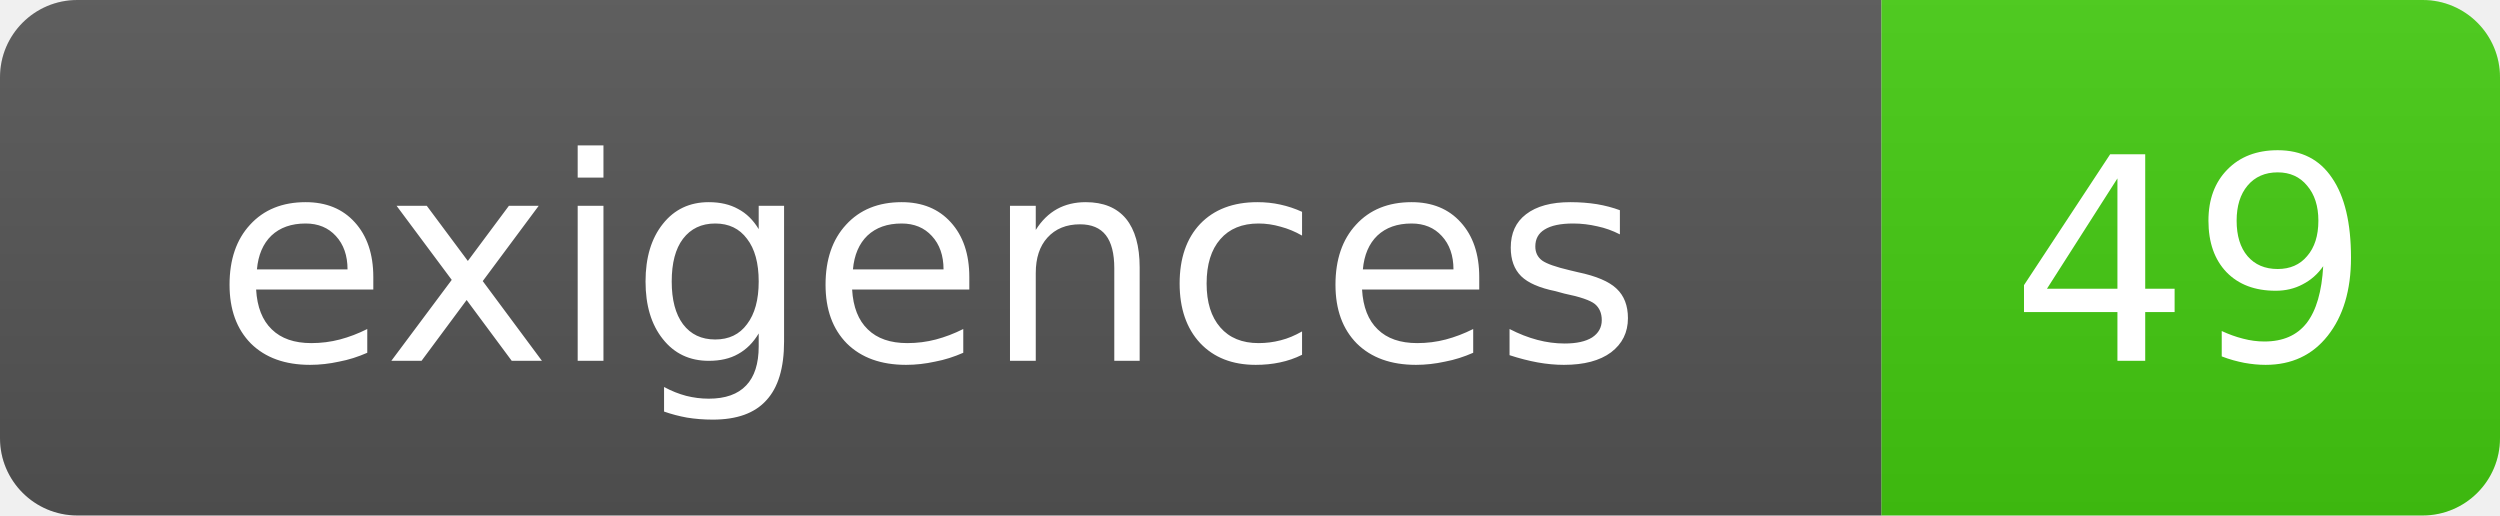
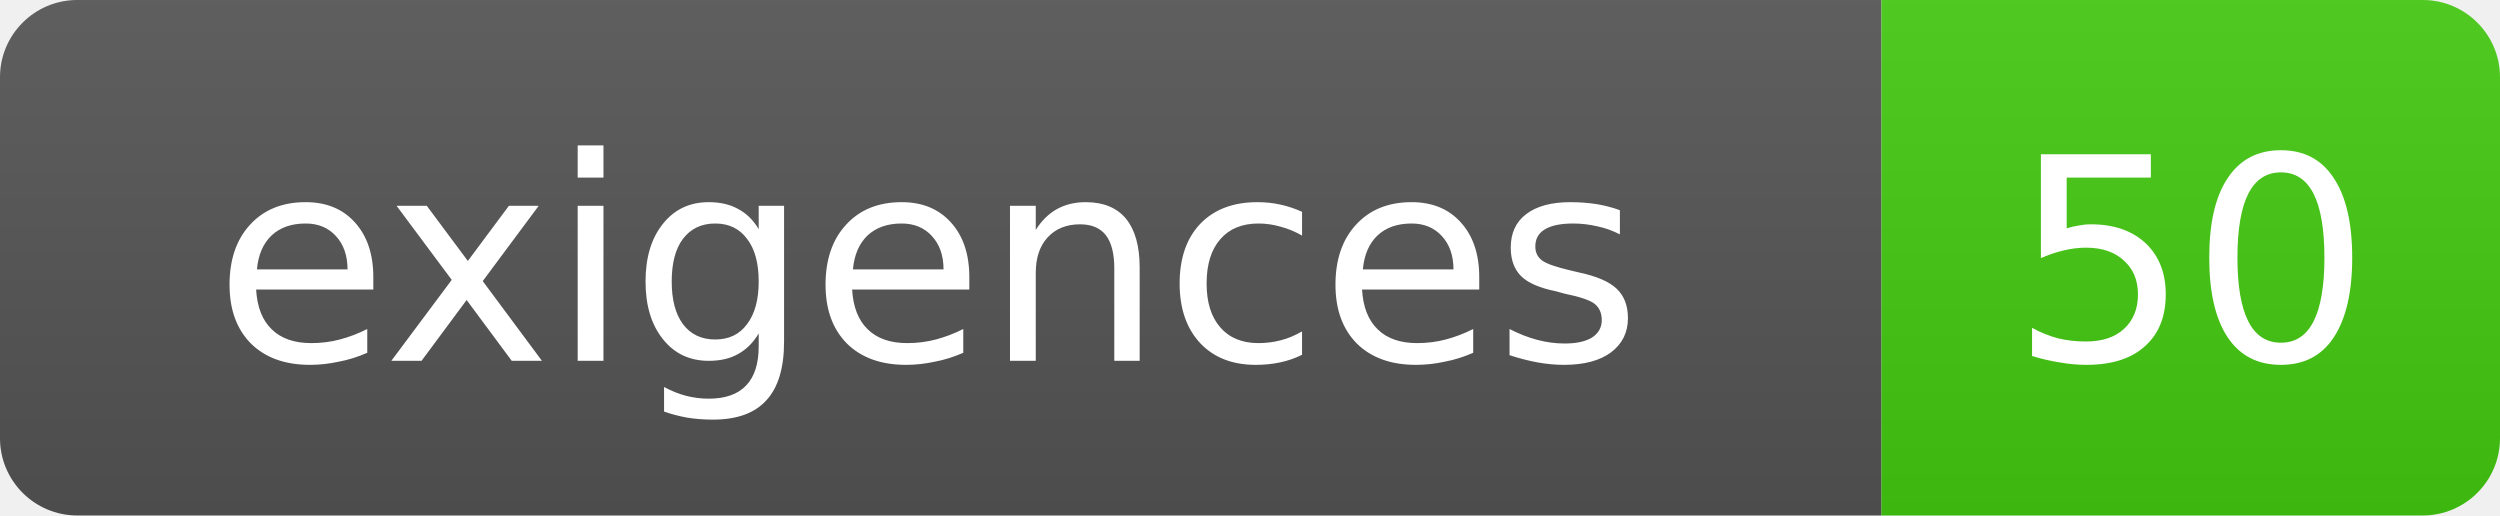
- <svg xmlns="http://www.w3.org/2000/svg" width="97" height="20" role="img" aria-label="exigences: 49">
+ <svg xmlns="http://www.w3.org/2000/svg" width="97" height="20" role="img" aria-label="exigences: 50">
  <linearGradient id="s" x2="0" y2="100%">
    <stop offset="0" stop-color="#bbb" stop-opacity=".1" />
    <stop offset="1" stop-opacity=".1" />
  </linearGradient>
  <clipPath id="r">
    <rect width="97" height="20" rx="3" fill="#fff" />
  </clipPath>
  <g clip-path="url(#r)">
    <rect width="73" height="20" fill="#555" />
    <rect x="73" width="24" height="20" fill="#4c1" />
    <rect width="97" height="20" fill="url(#s)" />
  </g>
  <g fill="#fff" text-anchor="middle" font-family="DejaVu Sans,Verdana,Geneva,sans-serif" font-size="11">
    <text x="36" y="14">exigences</text>
-     <text x="85" y="14">49</text>
+     <text x="85" y="14">50</text>
  </g>
</svg>
